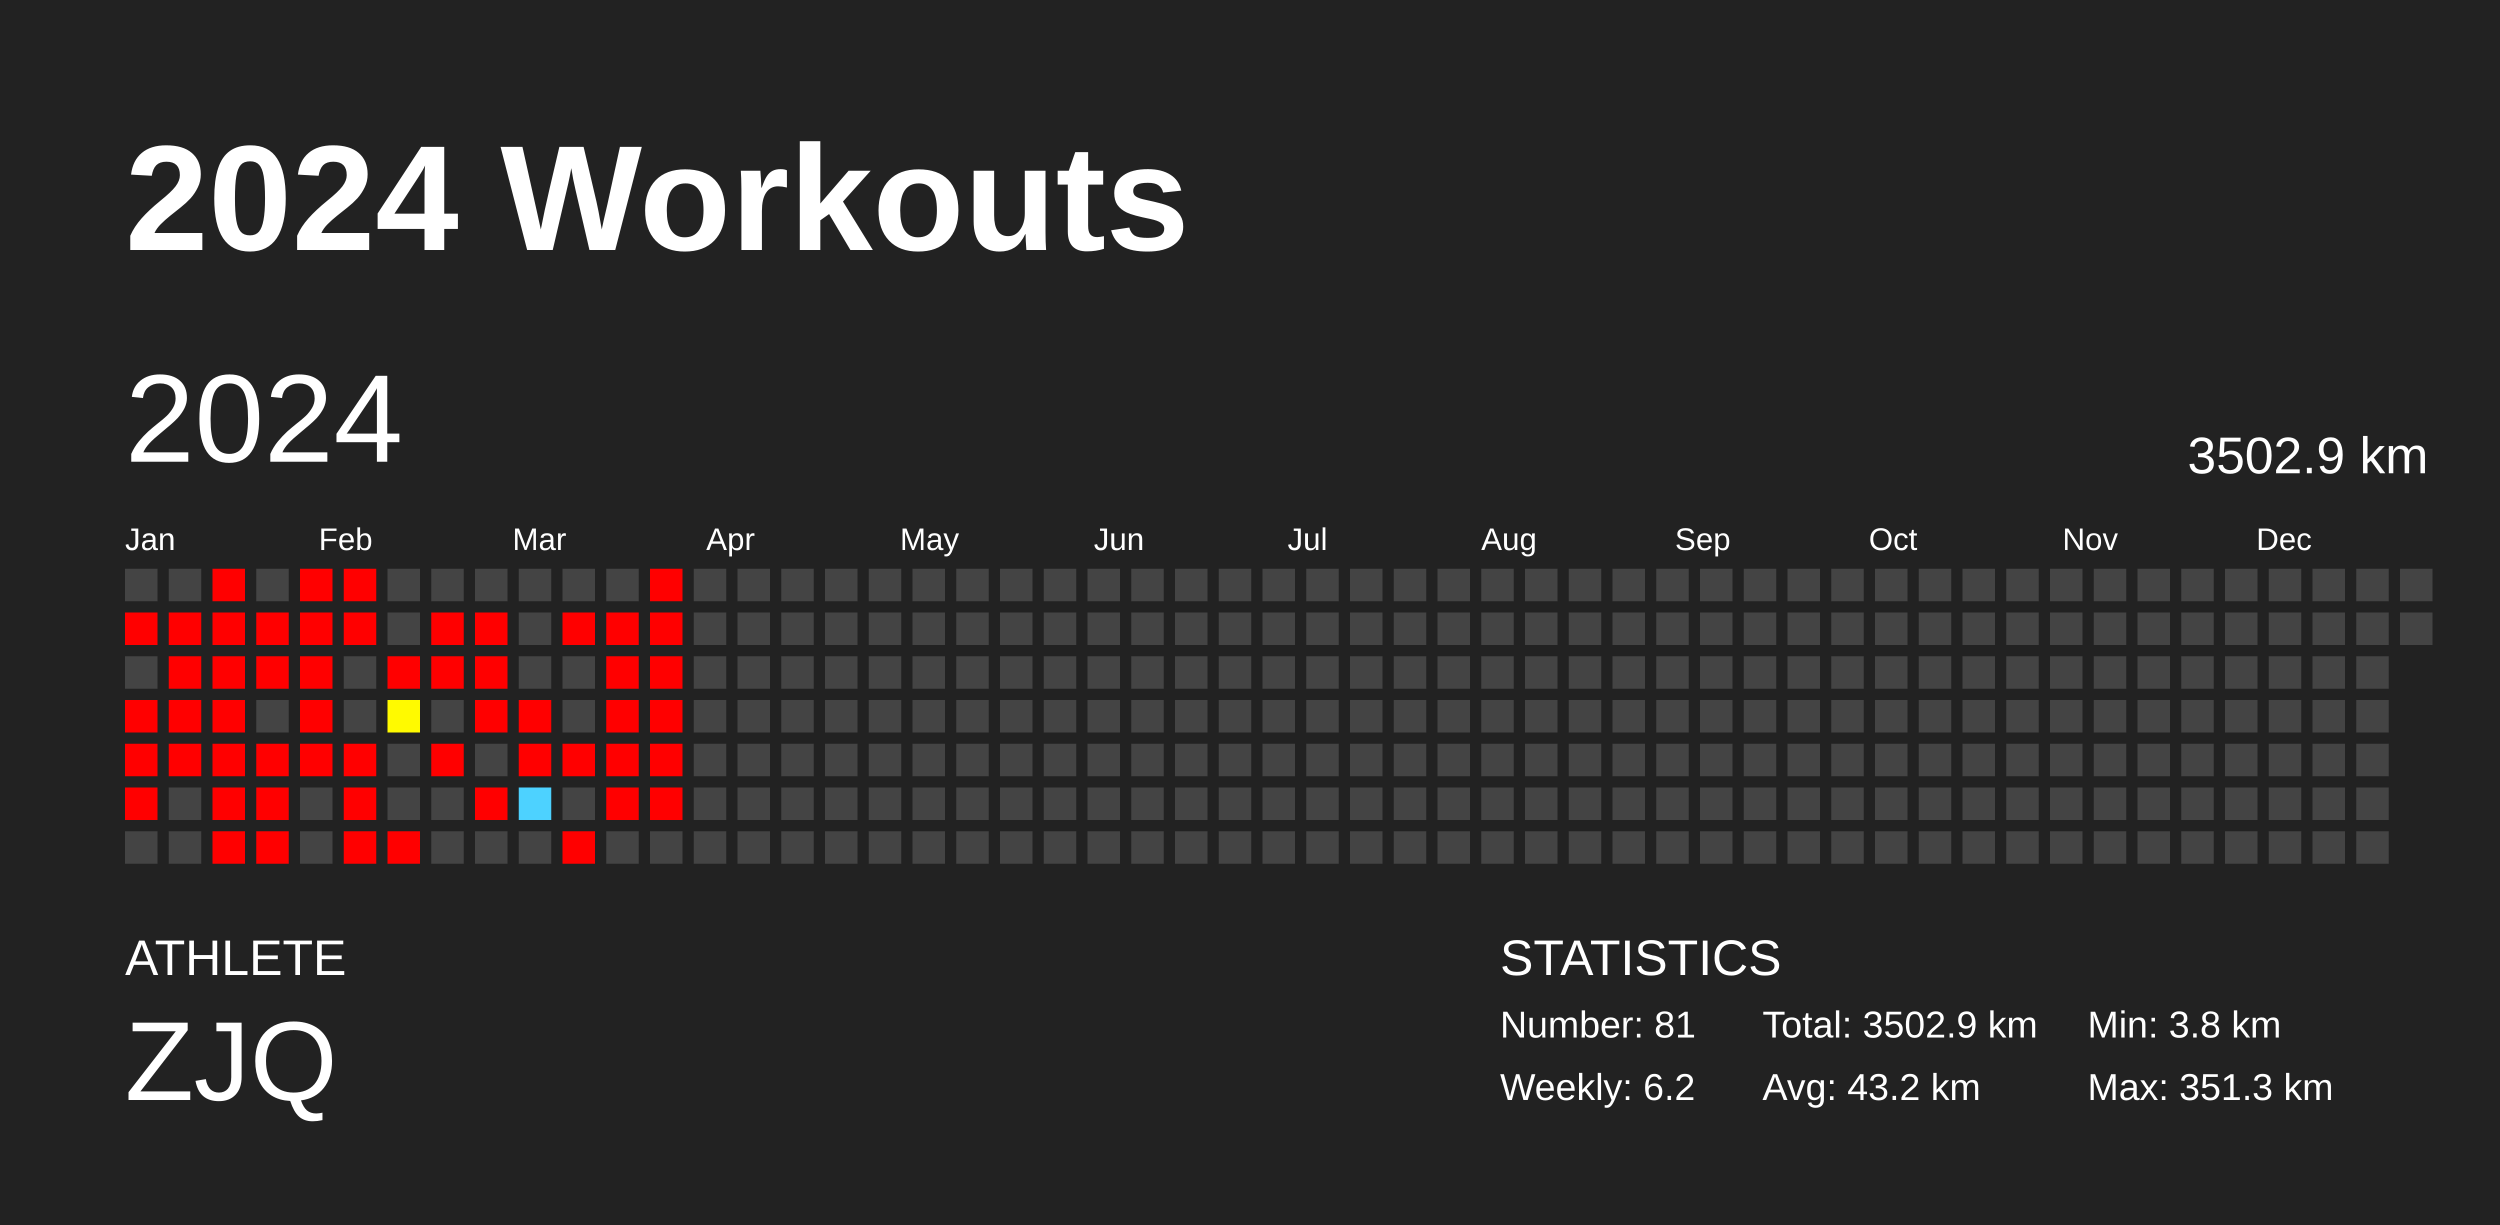
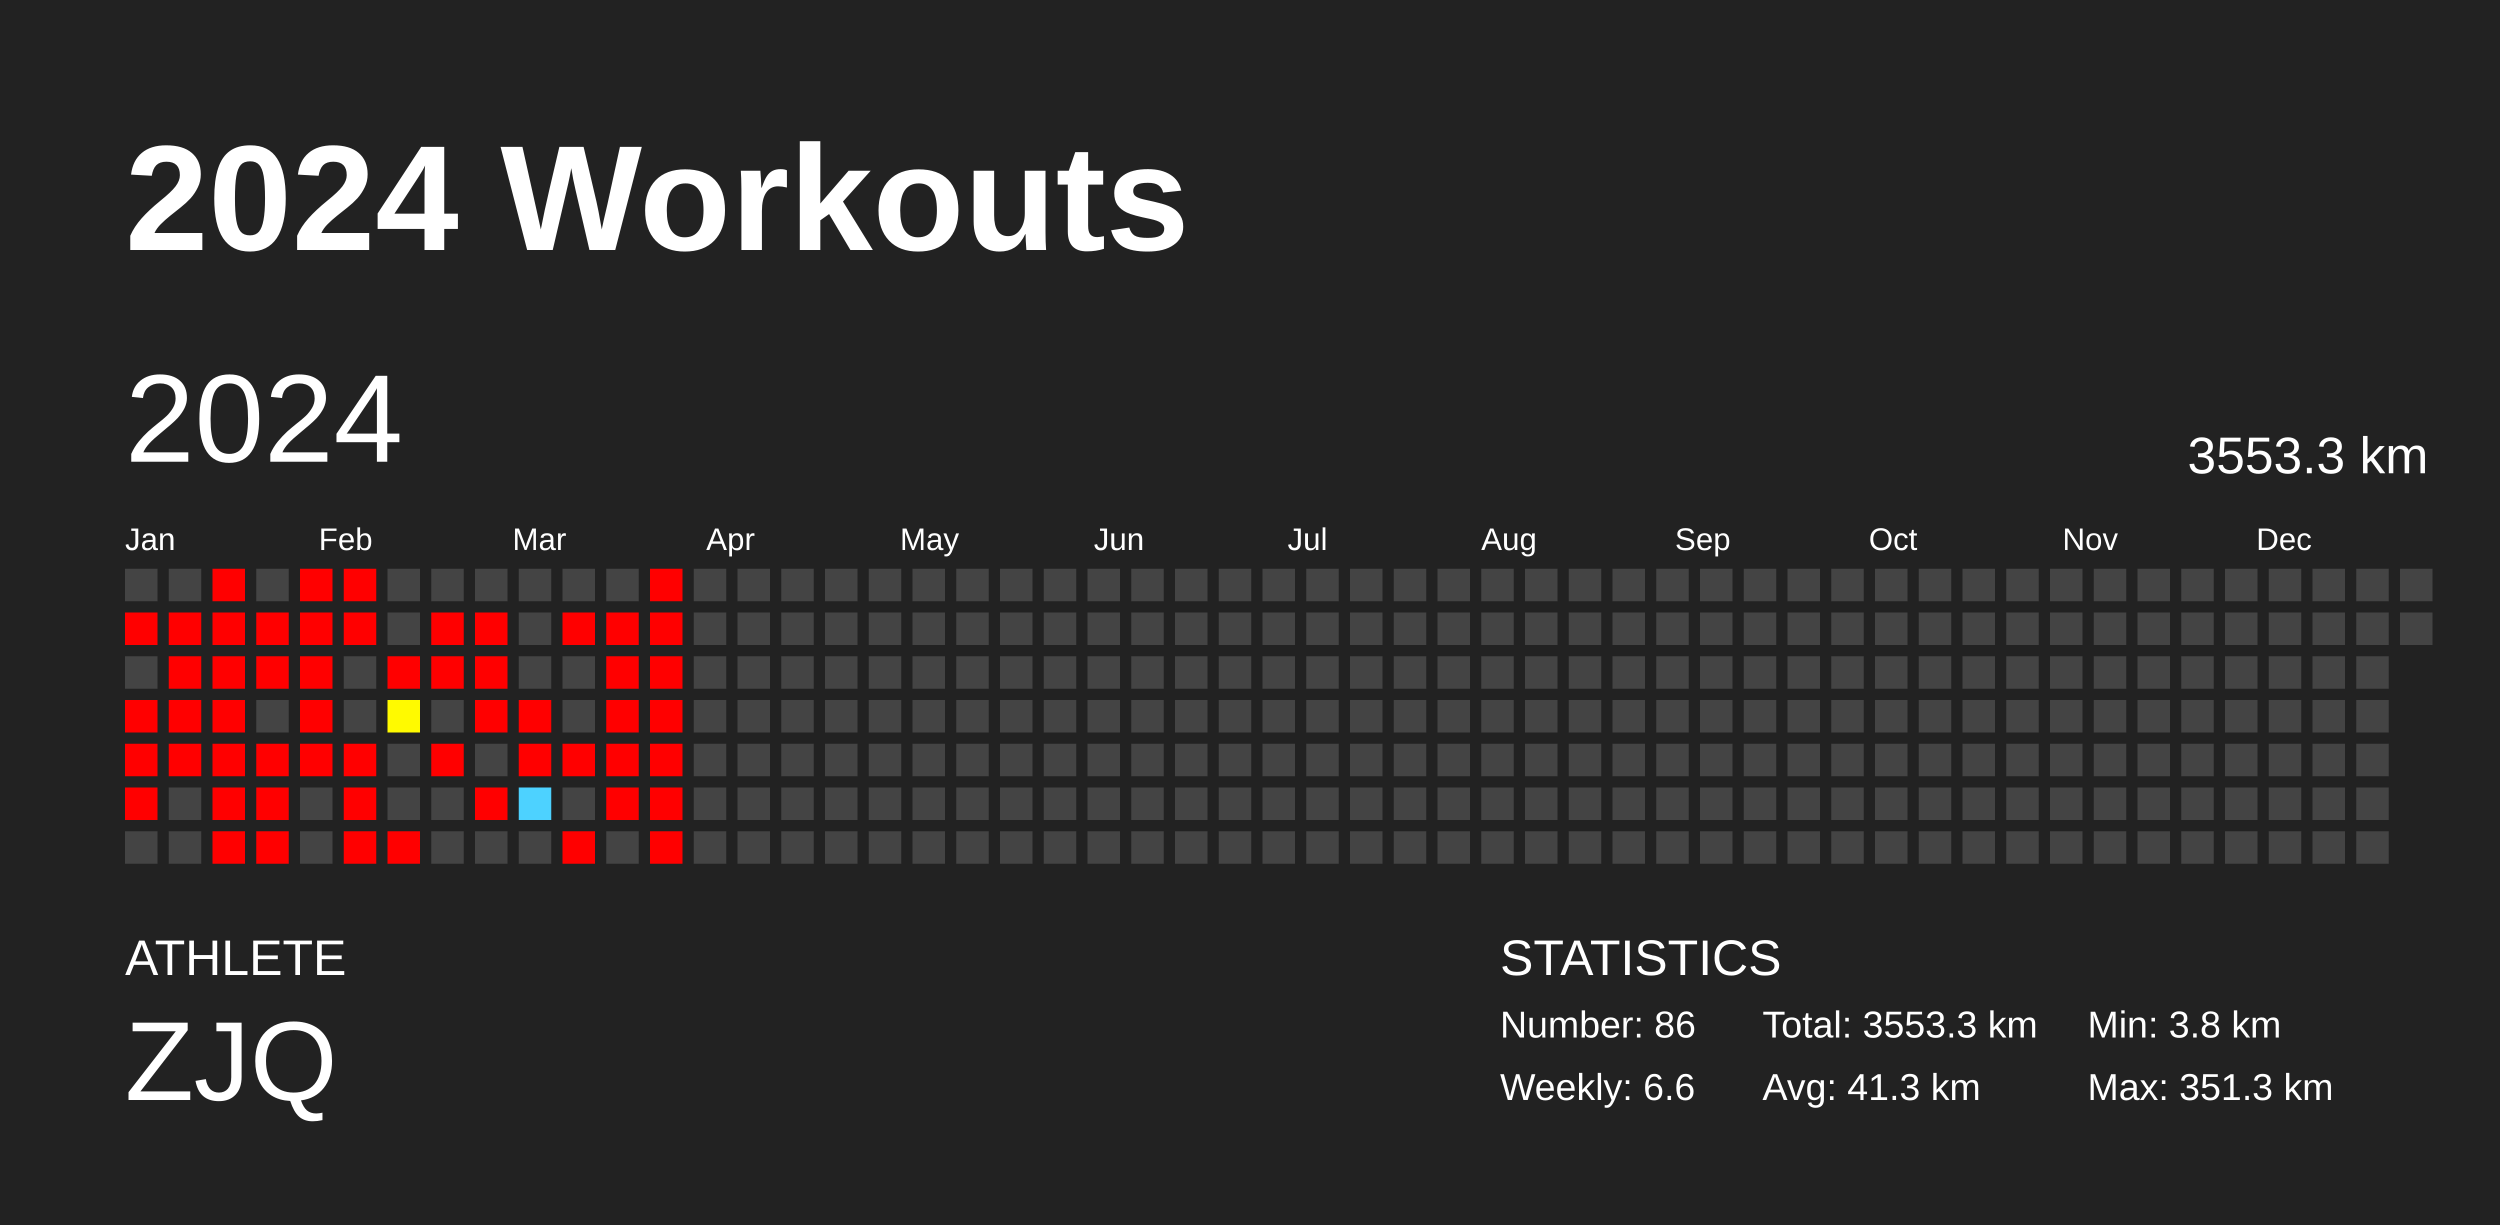
<svg xmlns="http://www.w3.org/2000/svg" baseProfile="full" height="98mm" version="1.1" viewBox="0,0,200,98" width="200mm">
  <defs />
  <rect fill="#222222" height="98" width="200" x="0" y="0" />
  <text fill="#FFFFFF" style="font-size:12px; font-family:Arial; font-weight:bold;" x="10" y="20">2024 Workouts</text>
  <text fill="#FFFFFF" style="font-size:4px; font-family:Arial" x="10" y="78">ATHLETE</text>
  <text fill="#FFFFFF" style="font-size:9px; font-family:Arial" x="10" y="88">ZJQ</text>
  <text fill="#FFFFFF" style="font-size:4px; font-family:Arial" x="120" y="78">STATISTICS</text>
-   <text fill="#FFFFFF" style="font-size:3px; font-family:Arial" x="120" y="83">Number: 81</text>
-   <text fill="#FFFFFF" style="font-size:3px; font-family:Arial" x="120" y="88">Weekly: 6.2</text>
-   <text fill="#FFFFFF" style="font-size:3px; font-family:Arial" x="141" y="83">Total: 3502.9 km</text>
-   <text fill="#FFFFFF" style="font-size:3px; font-family:Arial" x="141" y="88">Avg: 43.2 km</text>
+   <text fill="#FFFFFF" style="font-size:3px; font-family:Arial" x="120" y="83">Number: 86</text>
+   <text fill="#FFFFFF" style="font-size:3px; font-family:Arial" x="120" y="88">Weekly: 6.6</text>
+   <text fill="#FFFFFF" style="font-size:3px; font-family:Arial" x="141" y="83">Total: 3553.3 km</text>
+   <text fill="#FFFFFF" style="font-size:3px; font-family:Arial" x="141" y="88">Avg: 41.3 km</text>
  <text fill="#FFFFFF" style="font-size:3px; font-family:Arial" x="167" y="83">Min: 3.8 km</text>
  <text fill="#FFFFFF" style="font-size:3px; font-family:Arial" x="167" y="88">Max: 351.3 km</text>
  <text dominant-baseline="hanging" fill="#FFFFFF" style="font-size:10.0px; font-family:Arial;" x="10" y="30">2024</text>
-   <text dominant-baseline="hanging" fill="#FFFFFF" style="font-size:4.125px; font-family:Arial;" x="175" y="35">3502.9 km</text>
+   <text dominant-baseline="hanging" fill="#FFFFFF" style="font-size:4.125px; font-family:Arial;" x="175" y="35">3553.3 km</text>
  <text fill="#FFFFFF" style="font-size:2.5px; font-family:Arial" x="10.0" y="44">Jan</text>
  <text fill="#FFFFFF" style="font-size:2.5px; font-family:Arial" x="25.5" y="44">Feb</text>
  <text fill="#FFFFFF" style="font-size:2.5px; font-family:Arial" x="41.0" y="44">Mar</text>
  <text fill="#FFFFFF" style="font-size:2.5px; font-family:Arial" x="56.5" y="44">Apr</text>
  <text fill="#FFFFFF" style="font-size:2.5px; font-family:Arial" x="72.0" y="44">May</text>
  <text fill="#FFFFFF" style="font-size:2.5px; font-family:Arial" x="87.5" y="44">Jun</text>
  <text fill="#FFFFFF" style="font-size:2.5px; font-family:Arial" x="103.0" y="44">Jul</text>
  <text fill="#FFFFFF" style="font-size:2.5px; font-family:Arial" x="118.5" y="44">Aug</text>
  <text fill="#FFFFFF" style="font-size:2.5px; font-family:Arial" x="134.0" y="44">Sep</text>
  <text fill="#FFFFFF" style="font-size:2.5px; font-family:Arial" x="149.5" y="44">Oct</text>
  <text fill="#FFFFFF" style="font-size:2.5px; font-family:Arial" x="165.0" y="44">Nov</text>
  <text fill="#FFFFFF" style="font-size:2.5px; font-family:Arial" x="180.5" y="44">Dec</text>
  <rect fill="#444444" height="2.6" width="2.6" x="10.0" y="45.5" />
  <rect fill="red" height="2.6" width="2.6" x="10.0" y="49.0" />
  <rect fill="#444444" height="2.6" width="2.6" x="10.0" y="52.5" />
  <rect fill="red" height="2.6" width="2.6" x="10.0" y="56.0" />
  <rect fill="red" height="2.6" width="2.6" x="10.0" y="59.5" />
  <rect fill="red" height="2.6" width="2.6" x="10.0" y="63.0" />
  <rect fill="#444444" height="2.6" width="2.6" x="10.0" y="66.5" />
  <rect fill="#444444" height="2.6" width="2.6" x="13.5" y="45.5" />
  <rect fill="red" height="2.6" width="2.6" x="13.5" y="49.0" />
  <rect fill="red" height="2.6" width="2.6" x="13.5" y="52.5" />
  <rect fill="red" height="2.6" width="2.6" x="13.5" y="56.0" />
  <rect fill="red" height="2.6" width="2.6" x="13.5" y="59.5" />
  <rect fill="#444444" height="2.6" width="2.6" x="13.5" y="63.0" />
  <rect fill="#444444" height="2.6" width="2.6" x="13.5" y="66.5" />
  <rect fill="red" height="2.6" width="2.6" x="17.0" y="45.5" />
  <rect fill="red" height="2.6" width="2.6" x="17.0" y="49.0" />
  <rect fill="red" height="2.6" width="2.6" x="17.0" y="52.5" />
  <rect fill="red" height="2.6" width="2.6" x="17.0" y="56.0" />
  <rect fill="red" height="2.6" width="2.6" x="17.0" y="59.5" />
  <rect fill="red" height="2.6" width="2.6" x="17.0" y="63.0" />
  <rect fill="red" height="2.6" width="2.6" x="17.0" y="66.5" />
  <rect fill="#444444" height="2.6" width="2.6" x="20.5" y="45.5" />
  <rect fill="red" height="2.6" width="2.6" x="20.5" y="49.0" />
  <rect fill="red" height="2.6" width="2.6" x="20.5" y="52.5" />
  <rect fill="#444444" height="2.6" width="2.6" x="20.5" y="56.0" />
  <rect fill="red" height="2.6" width="2.6" x="20.5" y="59.5" />
  <rect fill="red" height="2.6" width="2.6" x="20.5" y="63.0" />
  <rect fill="red" height="2.6" width="2.6" x="20.5" y="66.5" />
  <rect fill="red" height="2.6" width="2.6" x="24.0" y="45.5" />
  <rect fill="red" height="2.6" width="2.6" x="24.0" y="49.0" />
  <rect fill="red" height="2.6" width="2.6" x="24.0" y="52.5" />
  <rect fill="red" height="2.6" width="2.6" x="24.0" y="56.0" />
  <rect fill="red" height="2.6" width="2.6" x="24.0" y="59.5" />
  <rect fill="#444444" height="2.6" width="2.6" x="24.0" y="63.0" />
  <rect fill="#444444" height="2.6" width="2.6" x="24.0" y="66.5" />
  <rect fill="red" height="2.6" width="2.6" x="27.5" y="45.5" />
  <rect fill="red" height="2.6" width="2.6" x="27.5" y="49.0" />
  <rect fill="#444444" height="2.6" width="2.6" x="27.5" y="52.5" />
  <rect fill="#444444" height="2.6" width="2.6" x="27.5" y="56.0" />
  <rect fill="red" height="2.6" width="2.6" x="27.5" y="59.5" />
  <rect fill="red" height="2.6" width="2.6" x="27.5" y="63.0" />
  <rect fill="red" height="2.6" width="2.6" x="27.5" y="66.5" />
  <rect fill="#444444" height="2.6" width="2.6" x="31.0" y="45.5" />
  <rect fill="#444444" height="2.6" width="2.6" x="31.0" y="49.0" />
  <rect fill="red" height="2.6" width="2.6" x="31.0" y="52.5" />
  <rect fill="#fffa00" height="2.6" width="2.6" x="31.0" y="56.0" />
  <rect fill="#444444" height="2.6" width="2.6" x="31.0" y="59.5" />
  <rect fill="#444444" height="2.6" width="2.6" x="31.0" y="63.0" />
  <rect fill="red" height="2.6" width="2.6" x="31.0" y="66.5" />
  <rect fill="#444444" height="2.6" width="2.6" x="34.5" y="45.5" />
  <rect fill="red" height="2.6" width="2.6" x="34.5" y="49.0" />
  <rect fill="red" height="2.6" width="2.6" x="34.5" y="52.5" />
  <rect fill="#444444" height="2.6" width="2.6" x="34.5" y="56.0" />
  <rect fill="red" height="2.6" width="2.6" x="34.5" y="59.5" />
  <rect fill="#444444" height="2.6" width="2.6" x="34.5" y="63.0" />
  <rect fill="#444444" height="2.6" width="2.6" x="34.5" y="66.5" />
  <rect fill="#444444" height="2.6" width="2.6" x="38.0" y="45.5" />
  <rect fill="red" height="2.6" width="2.6" x="38.0" y="49.0" />
  <rect fill="red" height="2.6" width="2.6" x="38.0" y="52.5" />
  <rect fill="red" height="2.6" width="2.6" x="38.0" y="56.0" />
  <rect fill="#444444" height="2.6" width="2.6" x="38.0" y="59.5" />
  <rect fill="red" height="2.6" width="2.6" x="38.0" y="63.0" />
  <rect fill="#444444" height="2.6" width="2.6" x="38.0" y="66.5" />
  <rect fill="#444444" height="2.6" width="2.6" x="41.5" y="45.5" />
  <rect fill="#444444" height="2.6" width="2.6" x="41.5" y="49.0" />
  <rect fill="#444444" height="2.6" width="2.6" x="41.5" y="52.5" />
  <rect fill="red" height="2.6" width="2.6" x="41.5" y="56.0" />
  <rect fill="red" height="2.6" width="2.6" x="41.5" y="59.5" />
  <rect fill="#4dd2ff" height="2.6" width="2.6" x="41.5" y="63.0" />
  <rect fill="#444444" height="2.6" width="2.6" x="41.5" y="66.5" />
  <rect fill="#444444" height="2.6" width="2.6" x="45.0" y="45.5" />
  <rect fill="red" height="2.6" width="2.6" x="45.0" y="49.0" />
  <rect fill="#444444" height="2.6" width="2.6" x="45.0" y="52.5" />
  <rect fill="#444444" height="2.6" width="2.6" x="45.0" y="56.0" />
  <rect fill="red" height="2.6" width="2.6" x="45.0" y="59.5" />
  <rect fill="#444444" height="2.6" width="2.6" x="45.0" y="63.0" />
  <rect fill="red" height="2.6" width="2.6" x="45.0" y="66.5" />
  <rect fill="#444444" height="2.6" width="2.6" x="48.5" y="45.5" />
  <rect fill="red" height="2.6" width="2.6" x="48.5" y="49.0" />
  <rect fill="red" height="2.6" width="2.6" x="48.5" y="52.5" />
  <rect fill="red" height="2.6" width="2.6" x="48.5" y="56.0" />
  <rect fill="red" height="2.6" width="2.6" x="48.5" y="59.5" />
  <rect fill="red" height="2.6" width="2.6" x="48.5" y="63.0" />
  <rect fill="#444444" height="2.6" width="2.6" x="48.5" y="66.5" />
  <rect fill="red" height="2.6" width="2.6" x="52.0" y="45.5" />
  <rect fill="red" height="2.6" width="2.6" x="52.0" y="49.0" />
  <rect fill="red" height="2.6" width="2.6" x="52.0" y="52.5" />
  <rect fill="red" height="2.6" width="2.6" x="52.0" y="56.0" />
  <rect fill="red" height="2.6" width="2.6" x="52.0" y="59.5" />
  <rect fill="red" height="2.6" width="2.6" x="52.0" y="63.0" />
-   <rect fill="#444444" height="2.6" width="2.6" x="52.0" y="66.5" />
+   <rect fill="red" height="2.6" width="2.6" x="52.0" y="66.5" />
  <rect fill="#444444" height="2.6" width="2.6" x="55.5" y="45.5" />
  <rect fill="#444444" height="2.6" width="2.6" x="55.5" y="49.0" />
  <rect fill="#444444" height="2.6" width="2.6" x="55.5" y="52.5" />
  <rect fill="#444444" height="2.6" width="2.6" x="55.5" y="56.0" />
  <rect fill="#444444" height="2.6" width="2.6" x="55.5" y="59.5" />
  <rect fill="#444444" height="2.6" width="2.6" x="55.5" y="63.0" />
  <rect fill="#444444" height="2.6" width="2.6" x="55.5" y="66.5" />
  <rect fill="#444444" height="2.6" width="2.6" x="59.0" y="45.5" />
  <rect fill="#444444" height="2.6" width="2.6" x="59.0" y="49.0" />
  <rect fill="#444444" height="2.6" width="2.6" x="59.0" y="52.5" />
  <rect fill="#444444" height="2.6" width="2.6" x="59.0" y="56.0" />
  <rect fill="#444444" height="2.6" width="2.6" x="59.0" y="59.5" />
  <rect fill="#444444" height="2.6" width="2.6" x="59.0" y="63.0" />
  <rect fill="#444444" height="2.6" width="2.6" x="59.0" y="66.5" />
  <rect fill="#444444" height="2.6" width="2.6" x="62.5" y="45.5" />
  <rect fill="#444444" height="2.6" width="2.6" x="62.5" y="49.0" />
  <rect fill="#444444" height="2.6" width="2.6" x="62.5" y="52.5" />
  <rect fill="#444444" height="2.6" width="2.6" x="62.5" y="56.0" />
  <rect fill="#444444" height="2.6" width="2.6" x="62.5" y="59.5" />
  <rect fill="#444444" height="2.6" width="2.6" x="62.5" y="63.0" />
  <rect fill="#444444" height="2.6" width="2.6" x="62.5" y="66.5" />
  <rect fill="#444444" height="2.6" width="2.6" x="66.0" y="45.5" />
  <rect fill="#444444" height="2.6" width="2.6" x="66.0" y="49.0" />
  <rect fill="#444444" height="2.6" width="2.6" x="66.0" y="52.5" />
  <rect fill="#444444" height="2.6" width="2.6" x="66.0" y="56.0" />
  <rect fill="#444444" height="2.6" width="2.6" x="66.0" y="59.5" />
  <rect fill="#444444" height="2.6" width="2.6" x="66.0" y="63.0" />
  <rect fill="#444444" height="2.6" width="2.6" x="66.0" y="66.5" />
  <rect fill="#444444" height="2.6" width="2.6" x="69.5" y="45.5" />
  <rect fill="#444444" height="2.6" width="2.6" x="69.5" y="49.0" />
  <rect fill="#444444" height="2.6" width="2.6" x="69.5" y="52.5" />
  <rect fill="#444444" height="2.6" width="2.6" x="69.5" y="56.0" />
  <rect fill="#444444" height="2.6" width="2.6" x="69.5" y="59.5" />
  <rect fill="#444444" height="2.6" width="2.6" x="69.5" y="63.0" />
  <rect fill="#444444" height="2.6" width="2.6" x="69.5" y="66.5" />
  <rect fill="#444444" height="2.6" width="2.6" x="73.0" y="45.5" />
  <rect fill="#444444" height="2.6" width="2.6" x="73.0" y="49.0" />
  <rect fill="#444444" height="2.6" width="2.6" x="73.0" y="52.5" />
  <rect fill="#444444" height="2.6" width="2.6" x="73.0" y="56.0" />
  <rect fill="#444444" height="2.6" width="2.6" x="73.0" y="59.5" />
  <rect fill="#444444" height="2.6" width="2.6" x="73.0" y="63.0" />
  <rect fill="#444444" height="2.6" width="2.6" x="73.0" y="66.5" />
  <rect fill="#444444" height="2.6" width="2.6" x="76.5" y="45.5" />
  <rect fill="#444444" height="2.6" width="2.6" x="76.5" y="49.0" />
  <rect fill="#444444" height="2.6" width="2.6" x="76.5" y="52.5" />
  <rect fill="#444444" height="2.6" width="2.6" x="76.5" y="56.0" />
  <rect fill="#444444" height="2.6" width="2.6" x="76.5" y="59.5" />
  <rect fill="#444444" height="2.6" width="2.6" x="76.5" y="63.0" />
  <rect fill="#444444" height="2.6" width="2.6" x="76.5" y="66.5" />
  <rect fill="#444444" height="2.6" width="2.6" x="80.0" y="45.5" />
  <rect fill="#444444" height="2.6" width="2.6" x="80.0" y="49.0" />
  <rect fill="#444444" height="2.6" width="2.6" x="80.0" y="52.5" />
  <rect fill="#444444" height="2.6" width="2.6" x="80.0" y="56.0" />
  <rect fill="#444444" height="2.6" width="2.6" x="80.0" y="59.5" />
  <rect fill="#444444" height="2.6" width="2.6" x="80.0" y="63.0" />
  <rect fill="#444444" height="2.6" width="2.6" x="80.0" y="66.5" />
  <rect fill="#444444" height="2.6" width="2.6" x="83.5" y="45.5" />
  <rect fill="#444444" height="2.6" width="2.6" x="83.5" y="49.0" />
  <rect fill="#444444" height="2.6" width="2.6" x="83.5" y="52.5" />
  <rect fill="#444444" height="2.6" width="2.6" x="83.5" y="56.0" />
  <rect fill="#444444" height="2.6" width="2.6" x="83.5" y="59.5" />
  <rect fill="#444444" height="2.6" width="2.6" x="83.5" y="63.0" />
  <rect fill="#444444" height="2.6" width="2.6" x="83.5" y="66.5" />
  <rect fill="#444444" height="2.6" width="2.6" x="87.0" y="45.5" />
  <rect fill="#444444" height="2.6" width="2.6" x="87.0" y="49.0" />
  <rect fill="#444444" height="2.6" width="2.6" x="87.0" y="52.5" />
  <rect fill="#444444" height="2.6" width="2.6" x="87.0" y="56.0" />
  <rect fill="#444444" height="2.6" width="2.6" x="87.0" y="59.5" />
  <rect fill="#444444" height="2.6" width="2.6" x="87.0" y="63.0" />
  <rect fill="#444444" height="2.6" width="2.6" x="87.0" y="66.5" />
  <rect fill="#444444" height="2.6" width="2.6" x="90.5" y="45.5" />
  <rect fill="#444444" height="2.6" width="2.6" x="90.5" y="49.0" />
  <rect fill="#444444" height="2.6" width="2.6" x="90.5" y="52.5" />
  <rect fill="#444444" height="2.6" width="2.6" x="90.5" y="56.0" />
  <rect fill="#444444" height="2.6" width="2.6" x="90.5" y="59.5" />
  <rect fill="#444444" height="2.6" width="2.6" x="90.5" y="63.0" />
  <rect fill="#444444" height="2.6" width="2.6" x="90.5" y="66.5" />
  <rect fill="#444444" height="2.6" width="2.6" x="94.0" y="45.5" />
  <rect fill="#444444" height="2.6" width="2.6" x="94.0" y="49.0" />
  <rect fill="#444444" height="2.6" width="2.6" x="94.0" y="52.5" />
  <rect fill="#444444" height="2.6" width="2.6" x="94.0" y="56.0" />
  <rect fill="#444444" height="2.6" width="2.6" x="94.0" y="59.5" />
  <rect fill="#444444" height="2.6" width="2.6" x="94.0" y="63.0" />
  <rect fill="#444444" height="2.6" width="2.6" x="94.0" y="66.5" />
  <rect fill="#444444" height="2.6" width="2.6" x="97.5" y="45.5" />
  <rect fill="#444444" height="2.6" width="2.6" x="97.5" y="49.0" />
  <rect fill="#444444" height="2.6" width="2.6" x="97.5" y="52.5" />
  <rect fill="#444444" height="2.6" width="2.6" x="97.5" y="56.0" />
  <rect fill="#444444" height="2.6" width="2.6" x="97.5" y="59.5" />
  <rect fill="#444444" height="2.6" width="2.6" x="97.5" y="63.0" />
  <rect fill="#444444" height="2.6" width="2.6" x="97.5" y="66.5" />
  <rect fill="#444444" height="2.6" width="2.6" x="101.0" y="45.5" />
  <rect fill="#444444" height="2.6" width="2.6" x="101.0" y="49.0" />
  <rect fill="#444444" height="2.6" width="2.6" x="101.0" y="52.5" />
  <rect fill="#444444" height="2.6" width="2.6" x="101.0" y="56.0" />
  <rect fill="#444444" height="2.6" width="2.6" x="101.0" y="59.5" />
  <rect fill="#444444" height="2.6" width="2.6" x="101.0" y="63.0" />
  <rect fill="#444444" height="2.6" width="2.6" x="101.0" y="66.5" />
  <rect fill="#444444" height="2.6" width="2.6" x="104.5" y="45.5" />
  <rect fill="#444444" height="2.6" width="2.6" x="104.5" y="49.0" />
  <rect fill="#444444" height="2.6" width="2.6" x="104.5" y="52.5" />
  <rect fill="#444444" height="2.6" width="2.6" x="104.5" y="56.0" />
  <rect fill="#444444" height="2.6" width="2.6" x="104.5" y="59.5" />
  <rect fill="#444444" height="2.6" width="2.6" x="104.5" y="63.0" />
  <rect fill="#444444" height="2.6" width="2.6" x="104.5" y="66.5" />
  <rect fill="#444444" height="2.6" width="2.6" x="108.0" y="45.5" />
  <rect fill="#444444" height="2.6" width="2.6" x="108.0" y="49.0" />
  <rect fill="#444444" height="2.6" width="2.6" x="108.0" y="52.5" />
  <rect fill="#444444" height="2.6" width="2.6" x="108.0" y="56.0" />
  <rect fill="#444444" height="2.6" width="2.6" x="108.0" y="59.5" />
  <rect fill="#444444" height="2.6" width="2.6" x="108.0" y="63.0" />
  <rect fill="#444444" height="2.6" width="2.6" x="108.0" y="66.5" />
  <rect fill="#444444" height="2.6" width="2.6" x="111.5" y="45.5" />
  <rect fill="#444444" height="2.6" width="2.6" x="111.5" y="49.0" />
  <rect fill="#444444" height="2.6" width="2.6" x="111.5" y="52.5" />
  <rect fill="#444444" height="2.6" width="2.6" x="111.5" y="56.0" />
  <rect fill="#444444" height="2.6" width="2.6" x="111.5" y="59.5" />
  <rect fill="#444444" height="2.6" width="2.6" x="111.5" y="63.0" />
  <rect fill="#444444" height="2.6" width="2.6" x="111.5" y="66.5" />
  <rect fill="#444444" height="2.6" width="2.6" x="115.0" y="45.5" />
  <rect fill="#444444" height="2.6" width="2.6" x="115.0" y="49.0" />
  <rect fill="#444444" height="2.6" width="2.6" x="115.0" y="52.5" />
  <rect fill="#444444" height="2.6" width="2.6" x="115.0" y="56.0" />
  <rect fill="#444444" height="2.6" width="2.6" x="115.0" y="59.5" />
  <rect fill="#444444" height="2.6" width="2.6" x="115.0" y="63.0" />
  <rect fill="#444444" height="2.6" width="2.6" x="115.0" y="66.5" />
  <rect fill="#444444" height="2.6" width="2.6" x="118.5" y="45.5" />
  <rect fill="#444444" height="2.6" width="2.6" x="118.5" y="49.0" />
  <rect fill="#444444" height="2.6" width="2.6" x="118.5" y="52.5" />
  <rect fill="#444444" height="2.6" width="2.6" x="118.5" y="56.0" />
  <rect fill="#444444" height="2.6" width="2.6" x="118.5" y="59.5" />
  <rect fill="#444444" height="2.6" width="2.6" x="118.5" y="63.0" />
  <rect fill="#444444" height="2.6" width="2.6" x="118.5" y="66.5" />
  <rect fill="#444444" height="2.6" width="2.6" x="122.0" y="45.5" />
  <rect fill="#444444" height="2.6" width="2.6" x="122.0" y="49.0" />
  <rect fill="#444444" height="2.6" width="2.6" x="122.0" y="52.5" />
  <rect fill="#444444" height="2.6" width="2.6" x="122.0" y="56.0" />
  <rect fill="#444444" height="2.6" width="2.6" x="122.0" y="59.5" />
  <rect fill="#444444" height="2.6" width="2.6" x="122.0" y="63.0" />
  <rect fill="#444444" height="2.6" width="2.6" x="122.0" y="66.5" />
  <rect fill="#444444" height="2.6" width="2.6" x="125.5" y="45.5" />
  <rect fill="#444444" height="2.6" width="2.6" x="125.5" y="49.0" />
  <rect fill="#444444" height="2.6" width="2.6" x="125.5" y="52.5" />
  <rect fill="#444444" height="2.6" width="2.6" x="125.5" y="56.0" />
  <rect fill="#444444" height="2.6" width="2.6" x="125.5" y="59.5" />
  <rect fill="#444444" height="2.6" width="2.6" x="125.5" y="63.0" />
  <rect fill="#444444" height="2.6" width="2.6" x="125.5" y="66.5" />
  <rect fill="#444444" height="2.6" width="2.6" x="129.0" y="45.5" />
  <rect fill="#444444" height="2.6" width="2.6" x="129.0" y="49.0" />
  <rect fill="#444444" height="2.6" width="2.6" x="129.0" y="52.5" />
  <rect fill="#444444" height="2.6" width="2.6" x="129.0" y="56.0" />
  <rect fill="#444444" height="2.6" width="2.6" x="129.0" y="59.5" />
  <rect fill="#444444" height="2.6" width="2.6" x="129.0" y="63.0" />
  <rect fill="#444444" height="2.6" width="2.6" x="129.0" y="66.5" />
  <rect fill="#444444" height="2.6" width="2.6" x="132.5" y="45.5" />
  <rect fill="#444444" height="2.6" width="2.6" x="132.5" y="49.0" />
  <rect fill="#444444" height="2.6" width="2.6" x="132.5" y="52.5" />
  <rect fill="#444444" height="2.6" width="2.6" x="132.5" y="56.0" />
  <rect fill="#444444" height="2.6" width="2.6" x="132.5" y="59.5" />
  <rect fill="#444444" height="2.6" width="2.6" x="132.5" y="63.0" />
  <rect fill="#444444" height="2.6" width="2.6" x="132.5" y="66.5" />
  <rect fill="#444444" height="2.6" width="2.6" x="136.0" y="45.5" />
  <rect fill="#444444" height="2.6" width="2.6" x="136.0" y="49.0" />
  <rect fill="#444444" height="2.6" width="2.6" x="136.0" y="52.5" />
  <rect fill="#444444" height="2.6" width="2.6" x="136.0" y="56.0" />
  <rect fill="#444444" height="2.6" width="2.6" x="136.0" y="59.5" />
  <rect fill="#444444" height="2.6" width="2.6" x="136.0" y="63.0" />
  <rect fill="#444444" height="2.6" width="2.6" x="136.0" y="66.5" />
  <rect fill="#444444" height="2.6" width="2.6" x="139.5" y="45.5" />
  <rect fill="#444444" height="2.6" width="2.6" x="139.5" y="49.0" />
  <rect fill="#444444" height="2.6" width="2.6" x="139.5" y="52.5" />
  <rect fill="#444444" height="2.6" width="2.6" x="139.5" y="56.0" />
  <rect fill="#444444" height="2.6" width="2.6" x="139.5" y="59.5" />
  <rect fill="#444444" height="2.6" width="2.6" x="139.5" y="63.0" />
  <rect fill="#444444" height="2.6" width="2.6" x="139.5" y="66.5" />
  <rect fill="#444444" height="2.6" width="2.6" x="143.0" y="45.5" />
  <rect fill="#444444" height="2.6" width="2.6" x="143.0" y="49.0" />
  <rect fill="#444444" height="2.6" width="2.6" x="143.0" y="52.5" />
  <rect fill="#444444" height="2.6" width="2.6" x="143.0" y="56.0" />
  <rect fill="#444444" height="2.6" width="2.6" x="143.0" y="59.5" />
  <rect fill="#444444" height="2.6" width="2.6" x="143.0" y="63.0" />
  <rect fill="#444444" height="2.6" width="2.6" x="143.0" y="66.5" />
  <rect fill="#444444" height="2.6" width="2.6" x="146.5" y="45.5" />
  <rect fill="#444444" height="2.6" width="2.6" x="146.5" y="49.0" />
  <rect fill="#444444" height="2.6" width="2.6" x="146.5" y="52.5" />
  <rect fill="#444444" height="2.6" width="2.6" x="146.5" y="56.0" />
  <rect fill="#444444" height="2.6" width="2.6" x="146.5" y="59.5" />
  <rect fill="#444444" height="2.6" width="2.6" x="146.5" y="63.0" />
  <rect fill="#444444" height="2.6" width="2.6" x="146.5" y="66.5" />
  <rect fill="#444444" height="2.6" width="2.6" x="150.0" y="45.5" />
  <rect fill="#444444" height="2.6" width="2.6" x="150.0" y="49.0" />
  <rect fill="#444444" height="2.6" width="2.6" x="150.0" y="52.5" />
  <rect fill="#444444" height="2.6" width="2.6" x="150.0" y="56.0" />
  <rect fill="#444444" height="2.6" width="2.6" x="150.0" y="59.5" />
  <rect fill="#444444" height="2.6" width="2.6" x="150.0" y="63.0" />
  <rect fill="#444444" height="2.6" width="2.6" x="150.0" y="66.5" />
  <rect fill="#444444" height="2.6" width="2.6" x="153.5" y="45.5" />
  <rect fill="#444444" height="2.6" width="2.6" x="153.5" y="49.0" />
  <rect fill="#444444" height="2.6" width="2.6" x="153.5" y="52.5" />
  <rect fill="#444444" height="2.6" width="2.6" x="153.5" y="56.0" />
  <rect fill="#444444" height="2.6" width="2.6" x="153.5" y="59.5" />
  <rect fill="#444444" height="2.6" width="2.6" x="153.5" y="63.0" />
  <rect fill="#444444" height="2.6" width="2.6" x="153.5" y="66.5" />
  <rect fill="#444444" height="2.6" width="2.6" x="157.0" y="45.5" />
  <rect fill="#444444" height="2.6" width="2.6" x="157.0" y="49.0" />
  <rect fill="#444444" height="2.6" width="2.6" x="157.0" y="52.5" />
  <rect fill="#444444" height="2.6" width="2.6" x="157.0" y="56.0" />
  <rect fill="#444444" height="2.6" width="2.6" x="157.0" y="59.5" />
  <rect fill="#444444" height="2.6" width="2.6" x="157.0" y="63.0" />
  <rect fill="#444444" height="2.6" width="2.6" x="157.0" y="66.5" />
  <rect fill="#444444" height="2.6" width="2.6" x="160.5" y="45.5" />
  <rect fill="#444444" height="2.6" width="2.6" x="160.5" y="49.0" />
  <rect fill="#444444" height="2.6" width="2.6" x="160.5" y="52.5" />
  <rect fill="#444444" height="2.6" width="2.6" x="160.5" y="56.0" />
  <rect fill="#444444" height="2.6" width="2.6" x="160.5" y="59.5" />
  <rect fill="#444444" height="2.6" width="2.6" x="160.5" y="63.0" />
  <rect fill="#444444" height="2.6" width="2.6" x="160.5" y="66.5" />
  <rect fill="#444444" height="2.6" width="2.6" x="164.0" y="45.5" />
  <rect fill="#444444" height="2.6" width="2.6" x="164.0" y="49.0" />
  <rect fill="#444444" height="2.6" width="2.6" x="164.0" y="52.5" />
  <rect fill="#444444" height="2.6" width="2.6" x="164.0" y="56.0" />
  <rect fill="#444444" height="2.6" width="2.6" x="164.0" y="59.5" />
  <rect fill="#444444" height="2.6" width="2.6" x="164.0" y="63.0" />
  <rect fill="#444444" height="2.6" width="2.6" x="164.0" y="66.5" />
  <rect fill="#444444" height="2.6" width="2.6" x="167.5" y="45.5" />
  <rect fill="#444444" height="2.6" width="2.6" x="167.5" y="49.0" />
  <rect fill="#444444" height="2.6" width="2.6" x="167.5" y="52.5" />
  <rect fill="#444444" height="2.6" width="2.6" x="167.5" y="56.0" />
  <rect fill="#444444" height="2.6" width="2.6" x="167.5" y="59.5" />
  <rect fill="#444444" height="2.6" width="2.6" x="167.5" y="63.0" />
  <rect fill="#444444" height="2.6" width="2.6" x="167.5" y="66.5" />
  <rect fill="#444444" height="2.6" width="2.6" x="171.0" y="45.5" />
  <rect fill="#444444" height="2.6" width="2.6" x="171.0" y="49.0" />
  <rect fill="#444444" height="2.6" width="2.6" x="171.0" y="52.5" />
  <rect fill="#444444" height="2.6" width="2.6" x="171.0" y="56.0" />
  <rect fill="#444444" height="2.6" width="2.6" x="171.0" y="59.5" />
  <rect fill="#444444" height="2.6" width="2.6" x="171.0" y="63.0" />
  <rect fill="#444444" height="2.6" width="2.6" x="171.0" y="66.5" />
  <rect fill="#444444" height="2.6" width="2.6" x="174.5" y="45.5" />
  <rect fill="#444444" height="2.6" width="2.6" x="174.5" y="49.0" />
  <rect fill="#444444" height="2.6" width="2.6" x="174.5" y="52.5" />
  <rect fill="#444444" height="2.6" width="2.6" x="174.5" y="56.0" />
  <rect fill="#444444" height="2.6" width="2.6" x="174.5" y="59.5" />
  <rect fill="#444444" height="2.6" width="2.6" x="174.5" y="63.0" />
  <rect fill="#444444" height="2.6" width="2.6" x="174.5" y="66.5" />
  <rect fill="#444444" height="2.6" width="2.6" x="178.0" y="45.5" />
  <rect fill="#444444" height="2.6" width="2.6" x="178.0" y="49.0" />
  <rect fill="#444444" height="2.6" width="2.6" x="178.0" y="52.5" />
  <rect fill="#444444" height="2.6" width="2.6" x="178.0" y="56.0" />
  <rect fill="#444444" height="2.6" width="2.6" x="178.0" y="59.5" />
  <rect fill="#444444" height="2.6" width="2.6" x="178.0" y="63.0" />
  <rect fill="#444444" height="2.6" width="2.6" x="178.0" y="66.5" />
  <rect fill="#444444" height="2.6" width="2.6" x="181.5" y="45.5" />
  <rect fill="#444444" height="2.6" width="2.6" x="181.5" y="49.0" />
  <rect fill="#444444" height="2.6" width="2.6" x="181.5" y="52.5" />
  <rect fill="#444444" height="2.6" width="2.6" x="181.5" y="56.0" />
  <rect fill="#444444" height="2.6" width="2.6" x="181.5" y="59.5" />
  <rect fill="#444444" height="2.6" width="2.6" x="181.5" y="63.0" />
  <rect fill="#444444" height="2.6" width="2.6" x="181.5" y="66.5" />
  <rect fill="#444444" height="2.6" width="2.6" x="185.0" y="45.5" />
  <rect fill="#444444" height="2.6" width="2.6" x="185.0" y="49.0" />
  <rect fill="#444444" height="2.6" width="2.6" x="185.0" y="52.5" />
  <rect fill="#444444" height="2.6" width="2.6" x="185.0" y="56.0" />
  <rect fill="#444444" height="2.6" width="2.6" x="185.0" y="59.5" />
  <rect fill="#444444" height="2.6" width="2.6" x="185.0" y="63.0" />
  <rect fill="#444444" height="2.6" width="2.6" x="185.0" y="66.5" />
  <rect fill="#444444" height="2.6" width="2.6" x="188.5" y="45.5" />
  <rect fill="#444444" height="2.6" width="2.6" x="188.5" y="49.0" />
  <rect fill="#444444" height="2.6" width="2.6" x="188.5" y="52.5" />
  <rect fill="#444444" height="2.6" width="2.6" x="188.5" y="56.0" />
  <rect fill="#444444" height="2.6" width="2.6" x="188.5" y="59.5" />
  <rect fill="#444444" height="2.6" width="2.6" x="188.5" y="63.0" />
  <rect fill="#444444" height="2.6" width="2.6" x="188.5" y="66.5" />
  <rect fill="#444444" height="2.6" width="2.6" x="192.0" y="45.5" />
  <rect fill="#444444" height="2.6" width="2.6" x="192.0" y="49.0" />
</svg>
